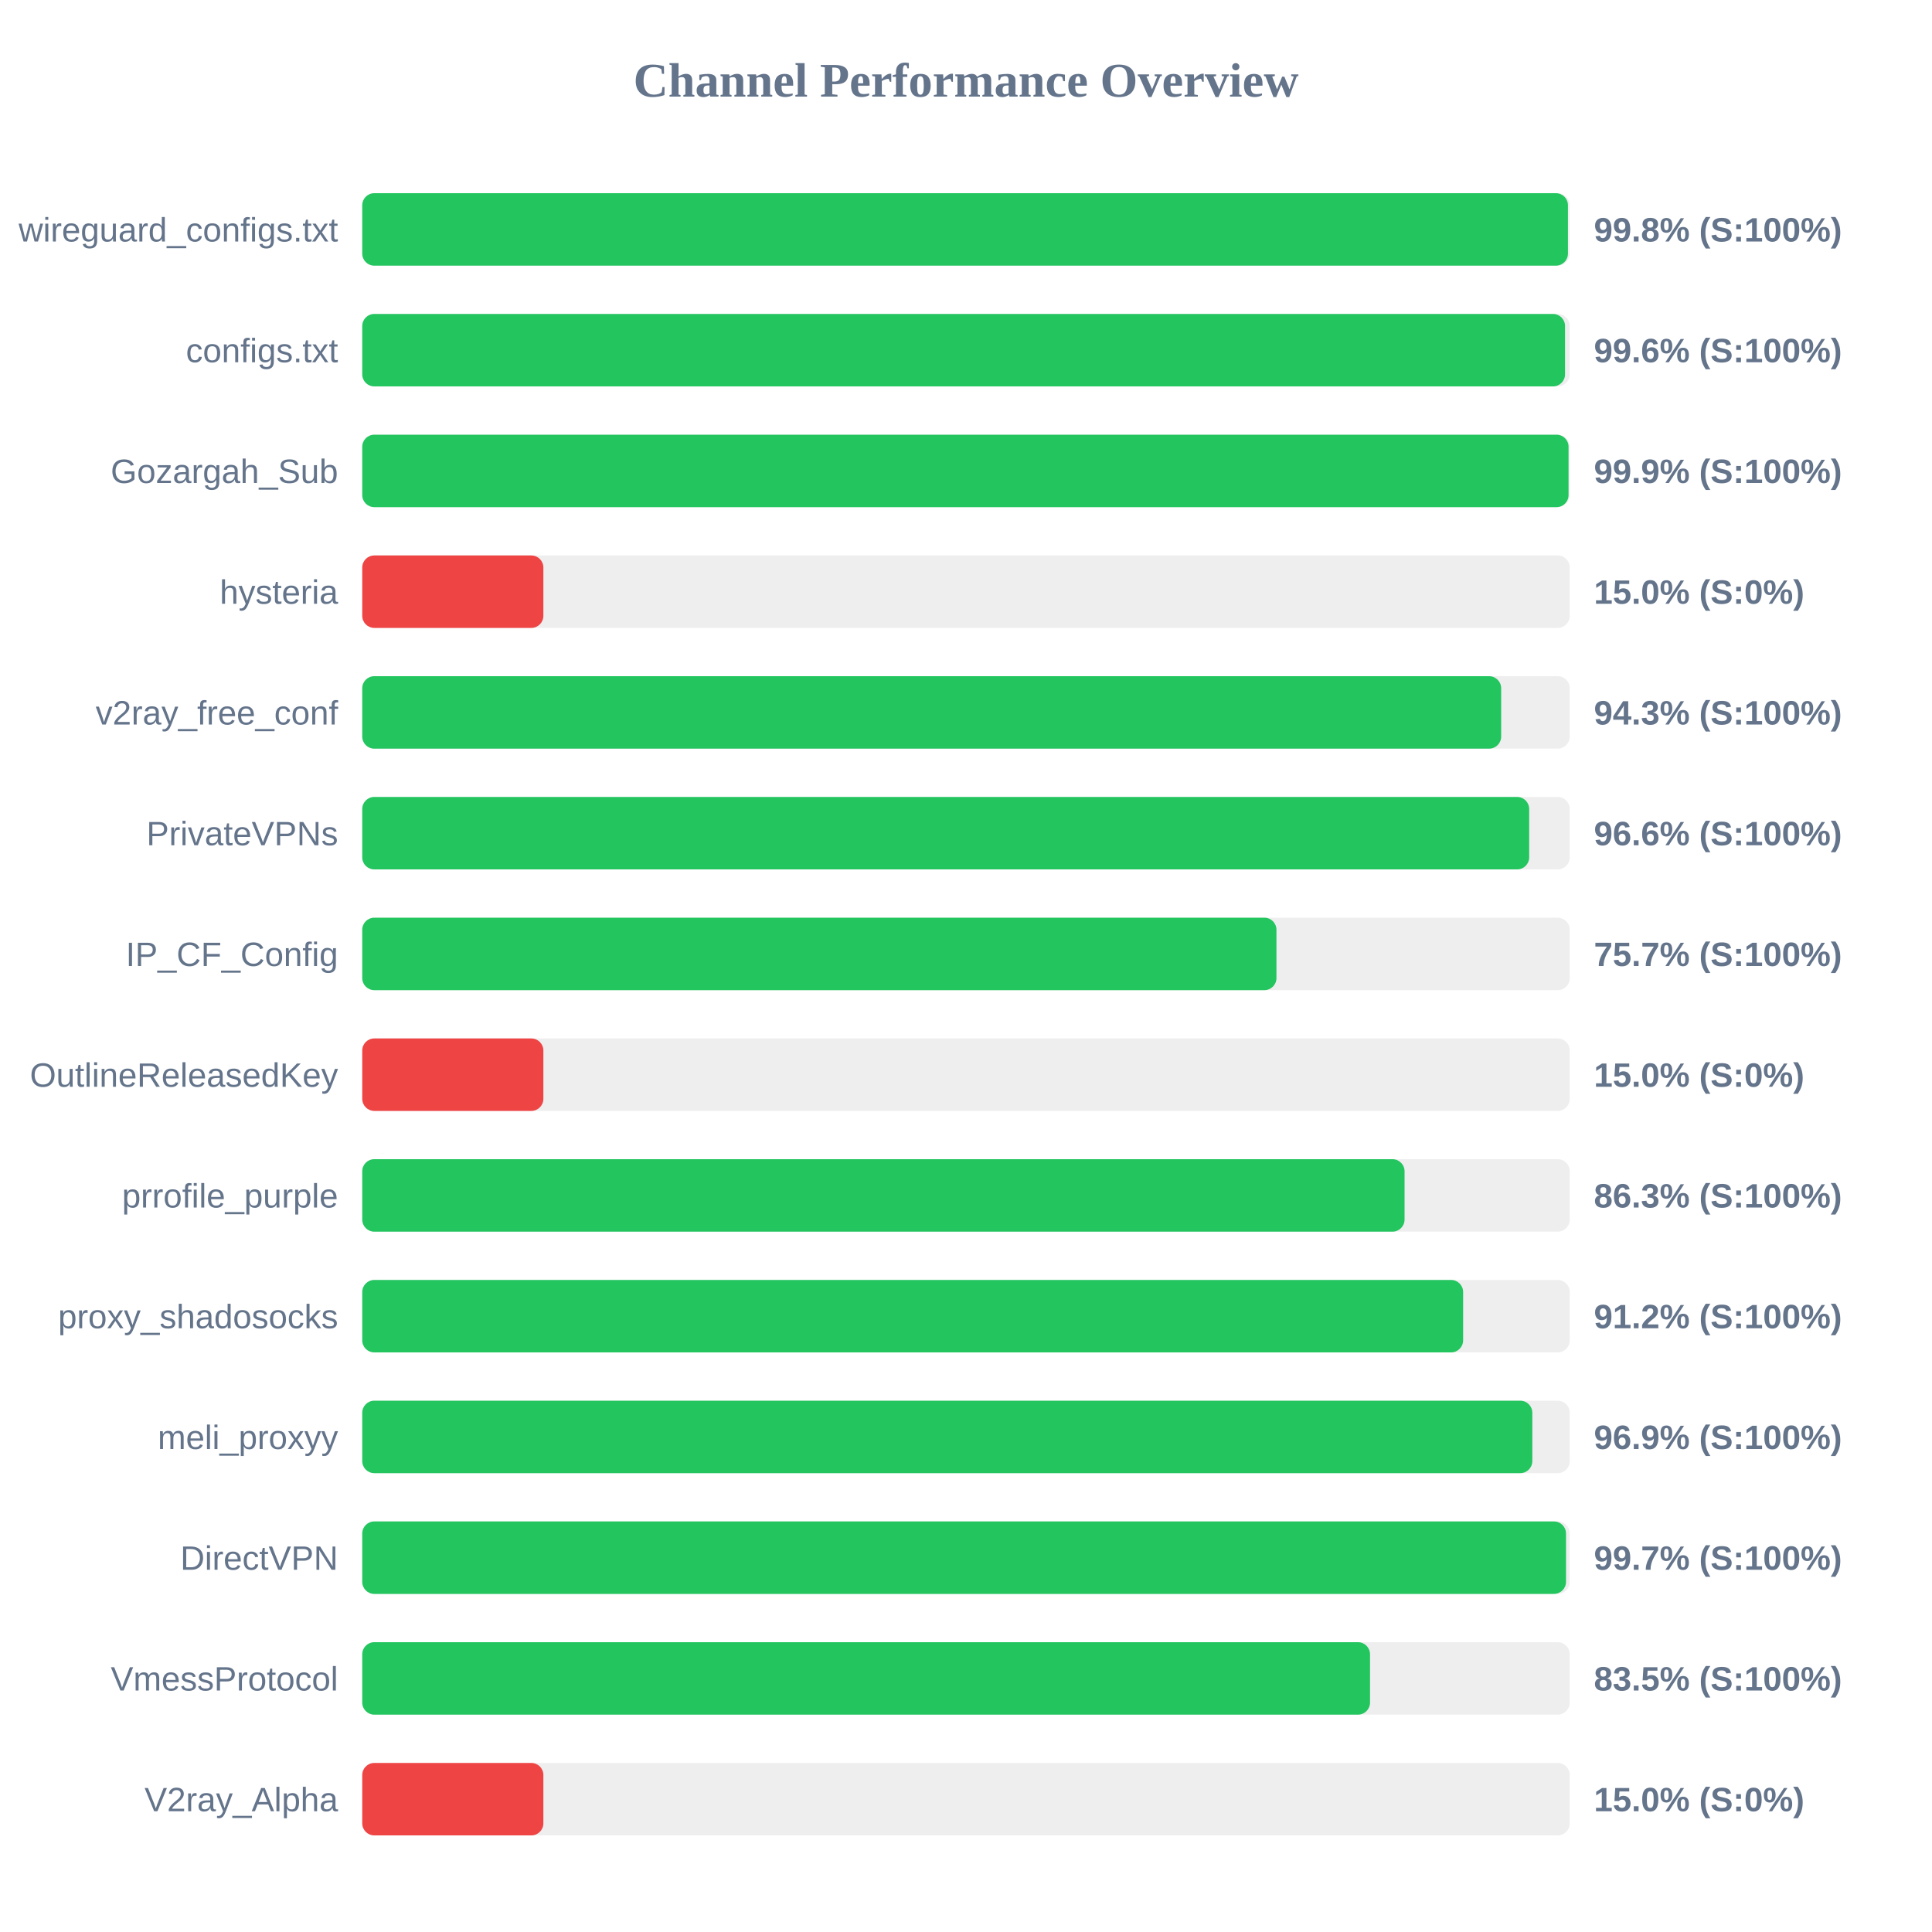
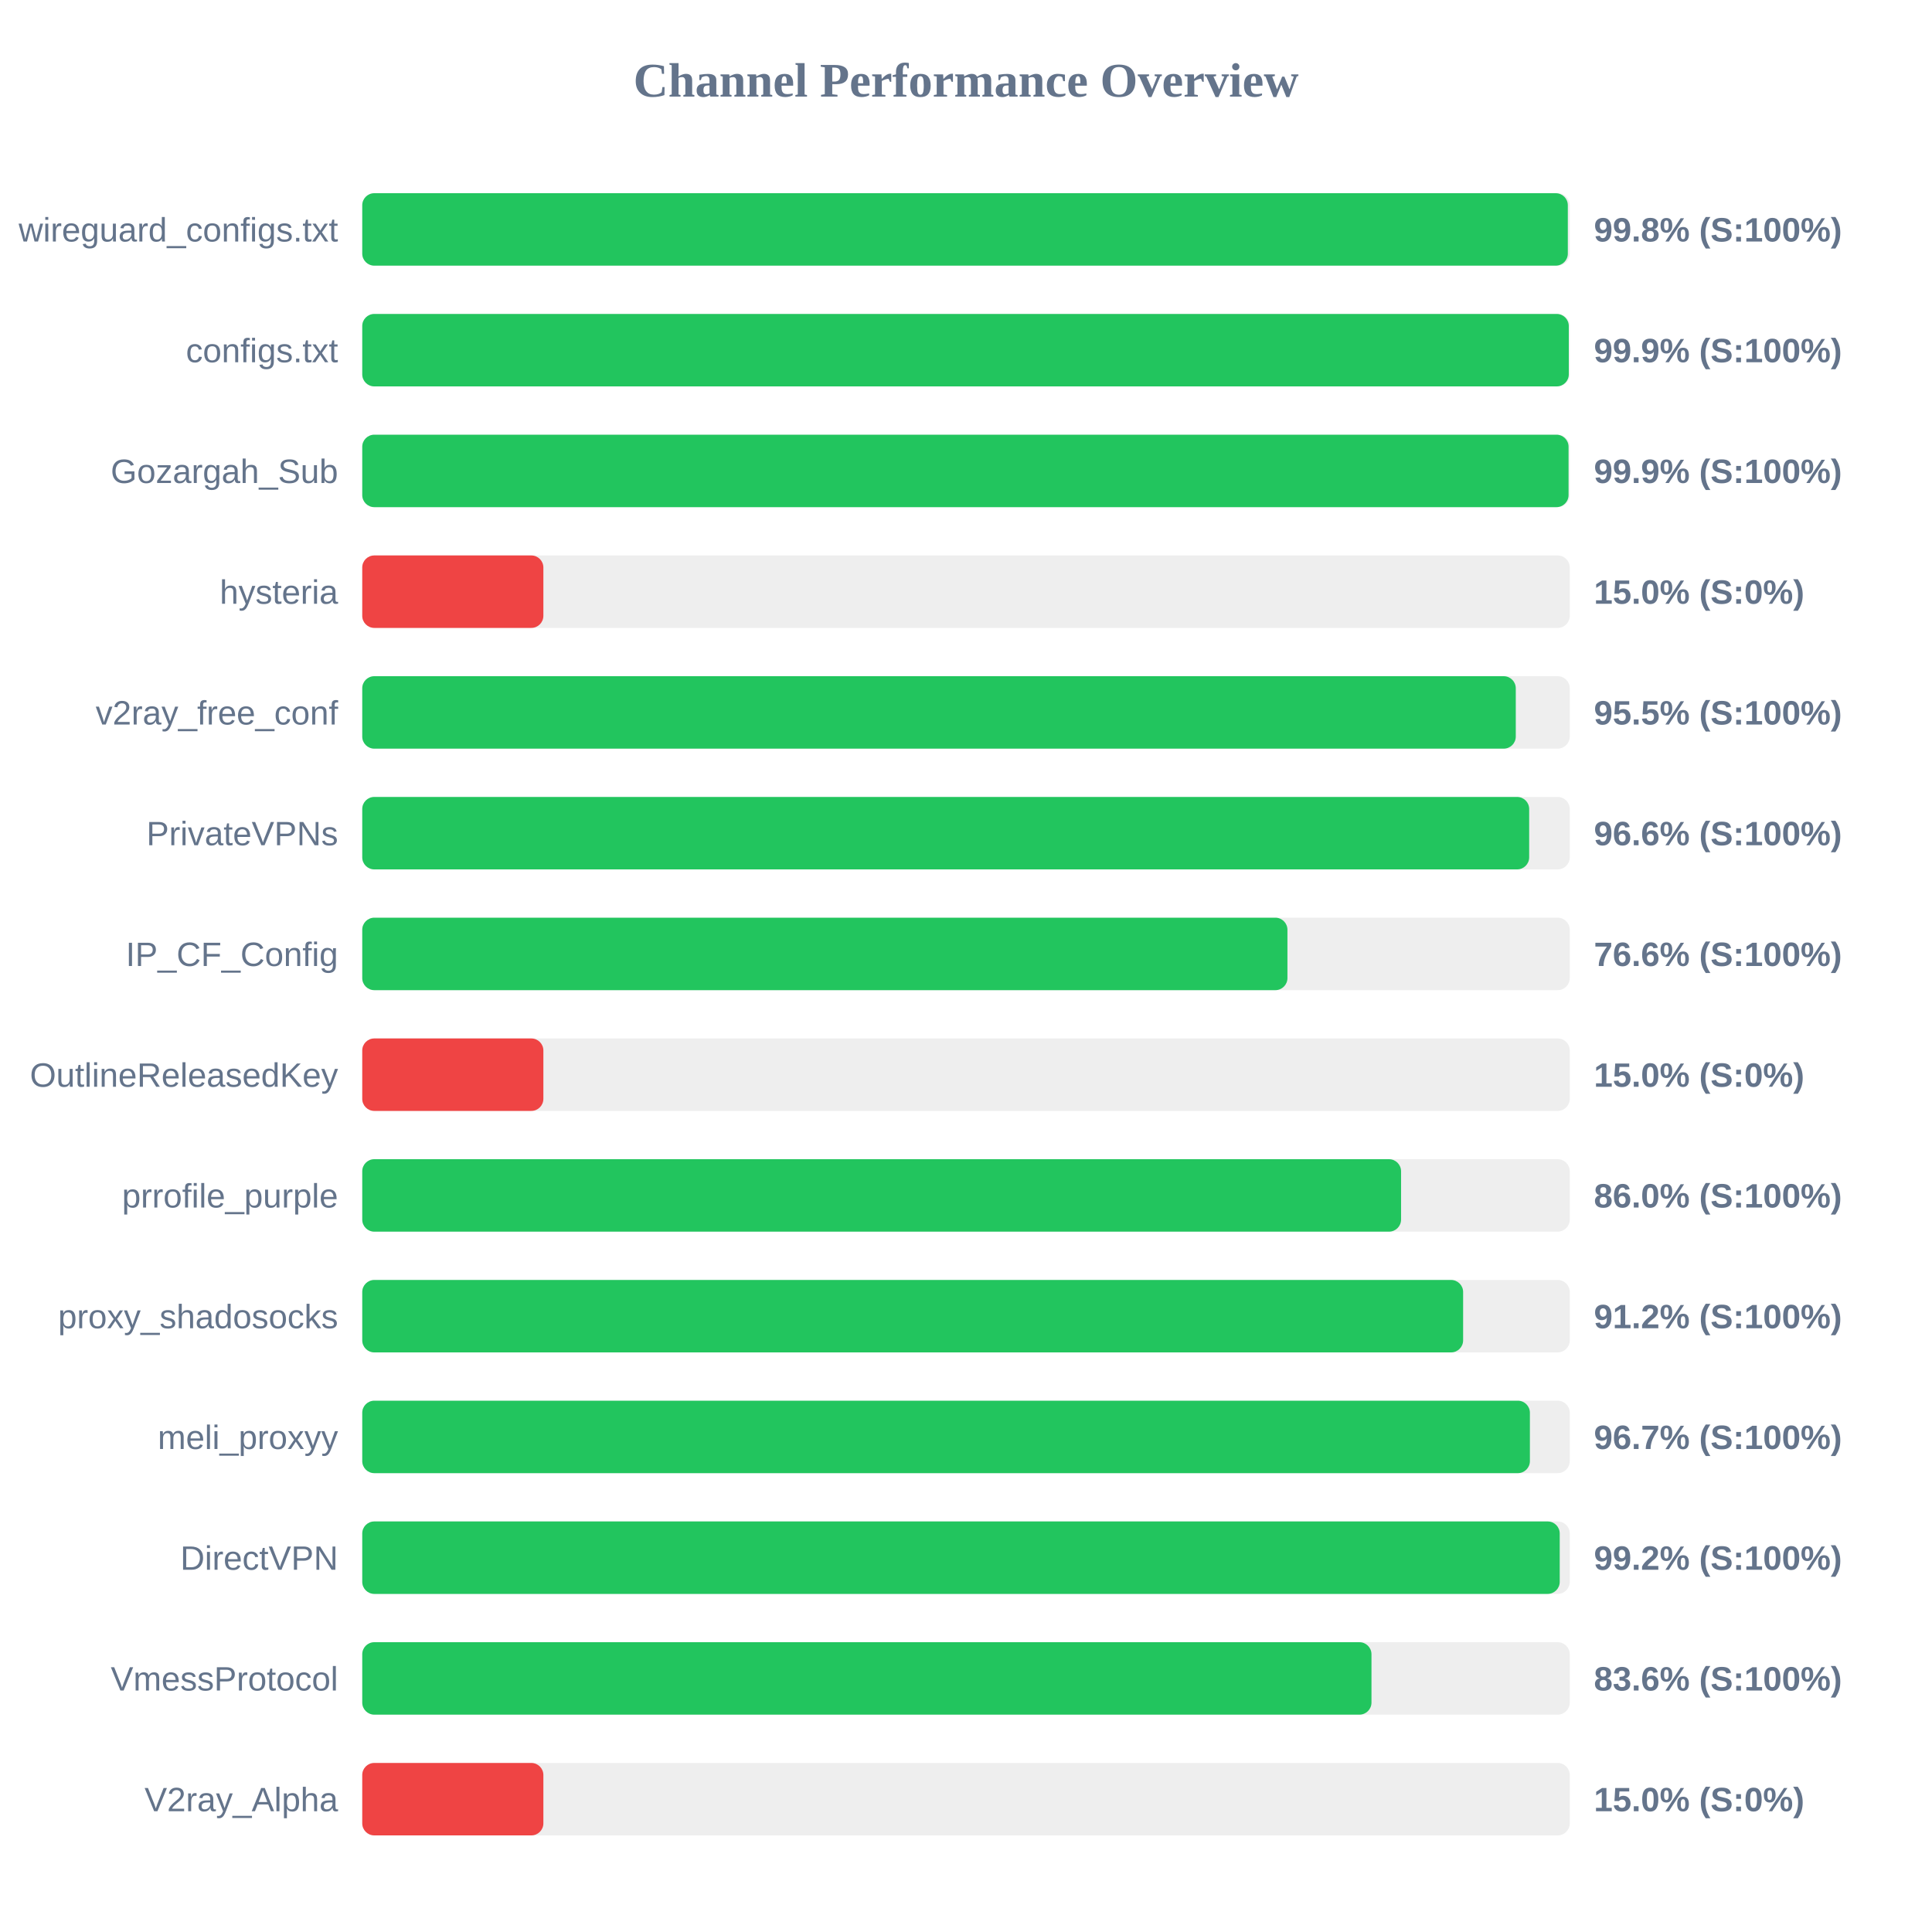
<svg xmlns="http://www.w3.org/2000/svg" width="800" height="800" version="1.1">
  <style>
        .row { font: 14px Arial; fill: #64748b; }
        .score { font: bold 14px Arial; fill: #64748b; }
    </style>
  <text x="400" y="40" text-anchor="middle" font-size="20px" font-weight="bold" fill="#64748b">Channel Performance Overview</text>
  <rect x="150" y="80" width="500" height="30" fill="#eee" rx="5" />
-   <rect x="150" y="80" width="499.25" height="30" fill="#22c55e" rx="5" />
+   <rect x="150" y="80" width="499.2" height="30" fill="#22c55e" rx="5" />
  <text x="140" y="100" text-anchor="end" class="row">wireguard_configs.txt</text>
  <text x="660" y="100" text-anchor="start" class="score">99.8% (S:100%)</text>
  <rect x="150" y="130" width="500" height="30" fill="#eee" rx="5" />
-   <rect x="150" y="130" width="498.05" height="30" fill="#22c55e" rx="5" />
+   <rect x="150" y="130" width="499.6" height="30" fill="#22c55e" rx="5" />
  <text x="140" y="150" text-anchor="end" class="row">configs.txt</text>
-   <text x="660" y="150" text-anchor="start" class="score">99.6% (S:100%)</text>
+   <text x="660" y="150" text-anchor="start" class="score">99.9% (S:100%)</text>
  <rect x="150" y="180" width="500" height="30" fill="#eee" rx="5" />
  <rect x="150" y="180" width="499.5" height="30" fill="#22c55e" rx="5" />
  <text x="140" y="200" text-anchor="end" class="row">Gozargah_Sub</text>
  <text x="660" y="200" text-anchor="start" class="score">99.9% (S:100%)</text>
  <rect x="150" y="230" width="500" height="30" fill="#eee" rx="5" />
  <rect x="150" y="230" width="75.0" height="30" fill="#ef4444" rx="5" />
  <text x="140" y="250" text-anchor="end" class="row">hysteria</text>
  <text x="660" y="250" text-anchor="start" class="score">15.0% (S:0%)</text>
  <rect x="150" y="280" width="500" height="30" fill="#eee" rx="5" />
-   <rect x="150" y="280" width="471.6" height="30" fill="#22c55e" rx="5" />
+   <rect x="150" y="280" width="477.65" height="30" fill="#22c55e" rx="5" />
  <text x="140" y="300" text-anchor="end" class="row">v2ray_free_conf</text>
-   <text x="660" y="300" text-anchor="start" class="score">94.3% (S:100%)</text>
+   <text x="660" y="300" text-anchor="start" class="score">95.5% (S:100%)</text>
  <rect x="150" y="330" width="500" height="30" fill="#eee" rx="5" />
  <rect x="150" y="330" width="483.2" height="30" fill="#22c55e" rx="5" />
  <text x="140" y="350" text-anchor="end" class="row">PrivateVPNs</text>
  <text x="660" y="350" text-anchor="start" class="score">96.6% (S:100%)</text>
  <rect x="150" y="380" width="500" height="30" fill="#eee" rx="5" />
-   <rect x="150" y="380" width="378.55" height="30" fill="#22c55e" rx="5" />
+   <rect x="150" y="380" width="383.1" height="30" fill="#22c55e" rx="5" />
  <text x="140" y="400" text-anchor="end" class="row">IP_CF_Config</text>
-   <text x="660" y="400" text-anchor="start" class="score">75.7% (S:100%)</text>
+   <text x="660" y="400" text-anchor="start" class="score">76.6% (S:100%)</text>
  <rect x="150" y="430" width="500" height="30" fill="#eee" rx="5" />
  <rect x="150" y="430" width="75.0" height="30" fill="#ef4444" rx="5" />
  <text x="140" y="450" text-anchor="end" class="row">OutlineReleasedKey</text>
  <text x="660" y="450" text-anchor="start" class="score">15.0% (S:0%)</text>
  <rect x="150" y="480" width="500" height="30" fill="#eee" rx="5" />
-   <rect x="150" y="480" width="431.6" height="30" fill="#22c55e" rx="5" />
+   <rect x="150" y="480" width="430.15" height="30" fill="#22c55e" rx="5" />
  <text x="140" y="500" text-anchor="end" class="row">prrofile_purple</text>
-   <text x="660" y="500" text-anchor="start" class="score">86.3% (S:100%)</text>
+   <text x="660" y="500" text-anchor="start" class="score">86.0% (S:100%)</text>
  <rect x="150" y="530" width="500" height="30" fill="#eee" rx="5" />
  <rect x="150" y="530" width="455.85" height="30" fill="#22c55e" rx="5" />
  <text x="140" y="550" text-anchor="end" class="row">proxy_shadosocks</text>
  <text x="660" y="550" text-anchor="start" class="score">91.2% (S:100%)</text>
  <rect x="150" y="580" width="500" height="30" fill="#eee" rx="5" />
-   <rect x="150" y="580" width="484.5" height="30" fill="#22c55e" rx="5" />
+   <rect x="150" y="580" width="483.5" height="30" fill="#22c55e" rx="5" />
  <text x="140" y="600" text-anchor="end" class="row">meli_proxyy</text>
-   <text x="660" y="600" text-anchor="start" class="score">96.9% (S:100%)</text>
+   <text x="660" y="600" text-anchor="start" class="score">96.7% (S:100%)</text>
  <rect x="150" y="630" width="500" height="30" fill="#eee" rx="5" />
-   <rect x="150" y="630" width="498.45" height="30" fill="#22c55e" rx="5" />
+   <rect x="150" y="630" width="495.85" height="30" fill="#22c55e" rx="5" />
  <text x="140" y="650" text-anchor="end" class="row">DirectVPN</text>
-   <text x="660" y="650" text-anchor="start" class="score">99.7% (S:100%)</text>
+   <text x="660" y="650" text-anchor="start" class="score">99.2% (S:100%)</text>
  <rect x="150" y="680" width="500" height="30" fill="#eee" rx="5" />
-   <rect x="150" y="680" width="417.3" height="30" fill="#22c55e" rx="5" />
+   <rect x="150" y="680" width="417.9" height="30" fill="#22c55e" rx="5" />
  <text x="140" y="700" text-anchor="end" class="row">VmessProtocol</text>
-   <text x="660" y="700" text-anchor="start" class="score">83.5% (S:100%)</text>
+   <text x="660" y="700" text-anchor="start" class="score">83.6% (S:100%)</text>
  <rect x="150" y="730" width="500" height="30" fill="#eee" rx="5" />
  <rect x="150" y="730" width="75.0" height="30" fill="#ef4444" rx="5" />
  <text x="140" y="750" text-anchor="end" class="row">V2ray_Alpha</text>
  <text x="660" y="750" text-anchor="start" class="score">15.0% (S:0%)</text>
</svg>
